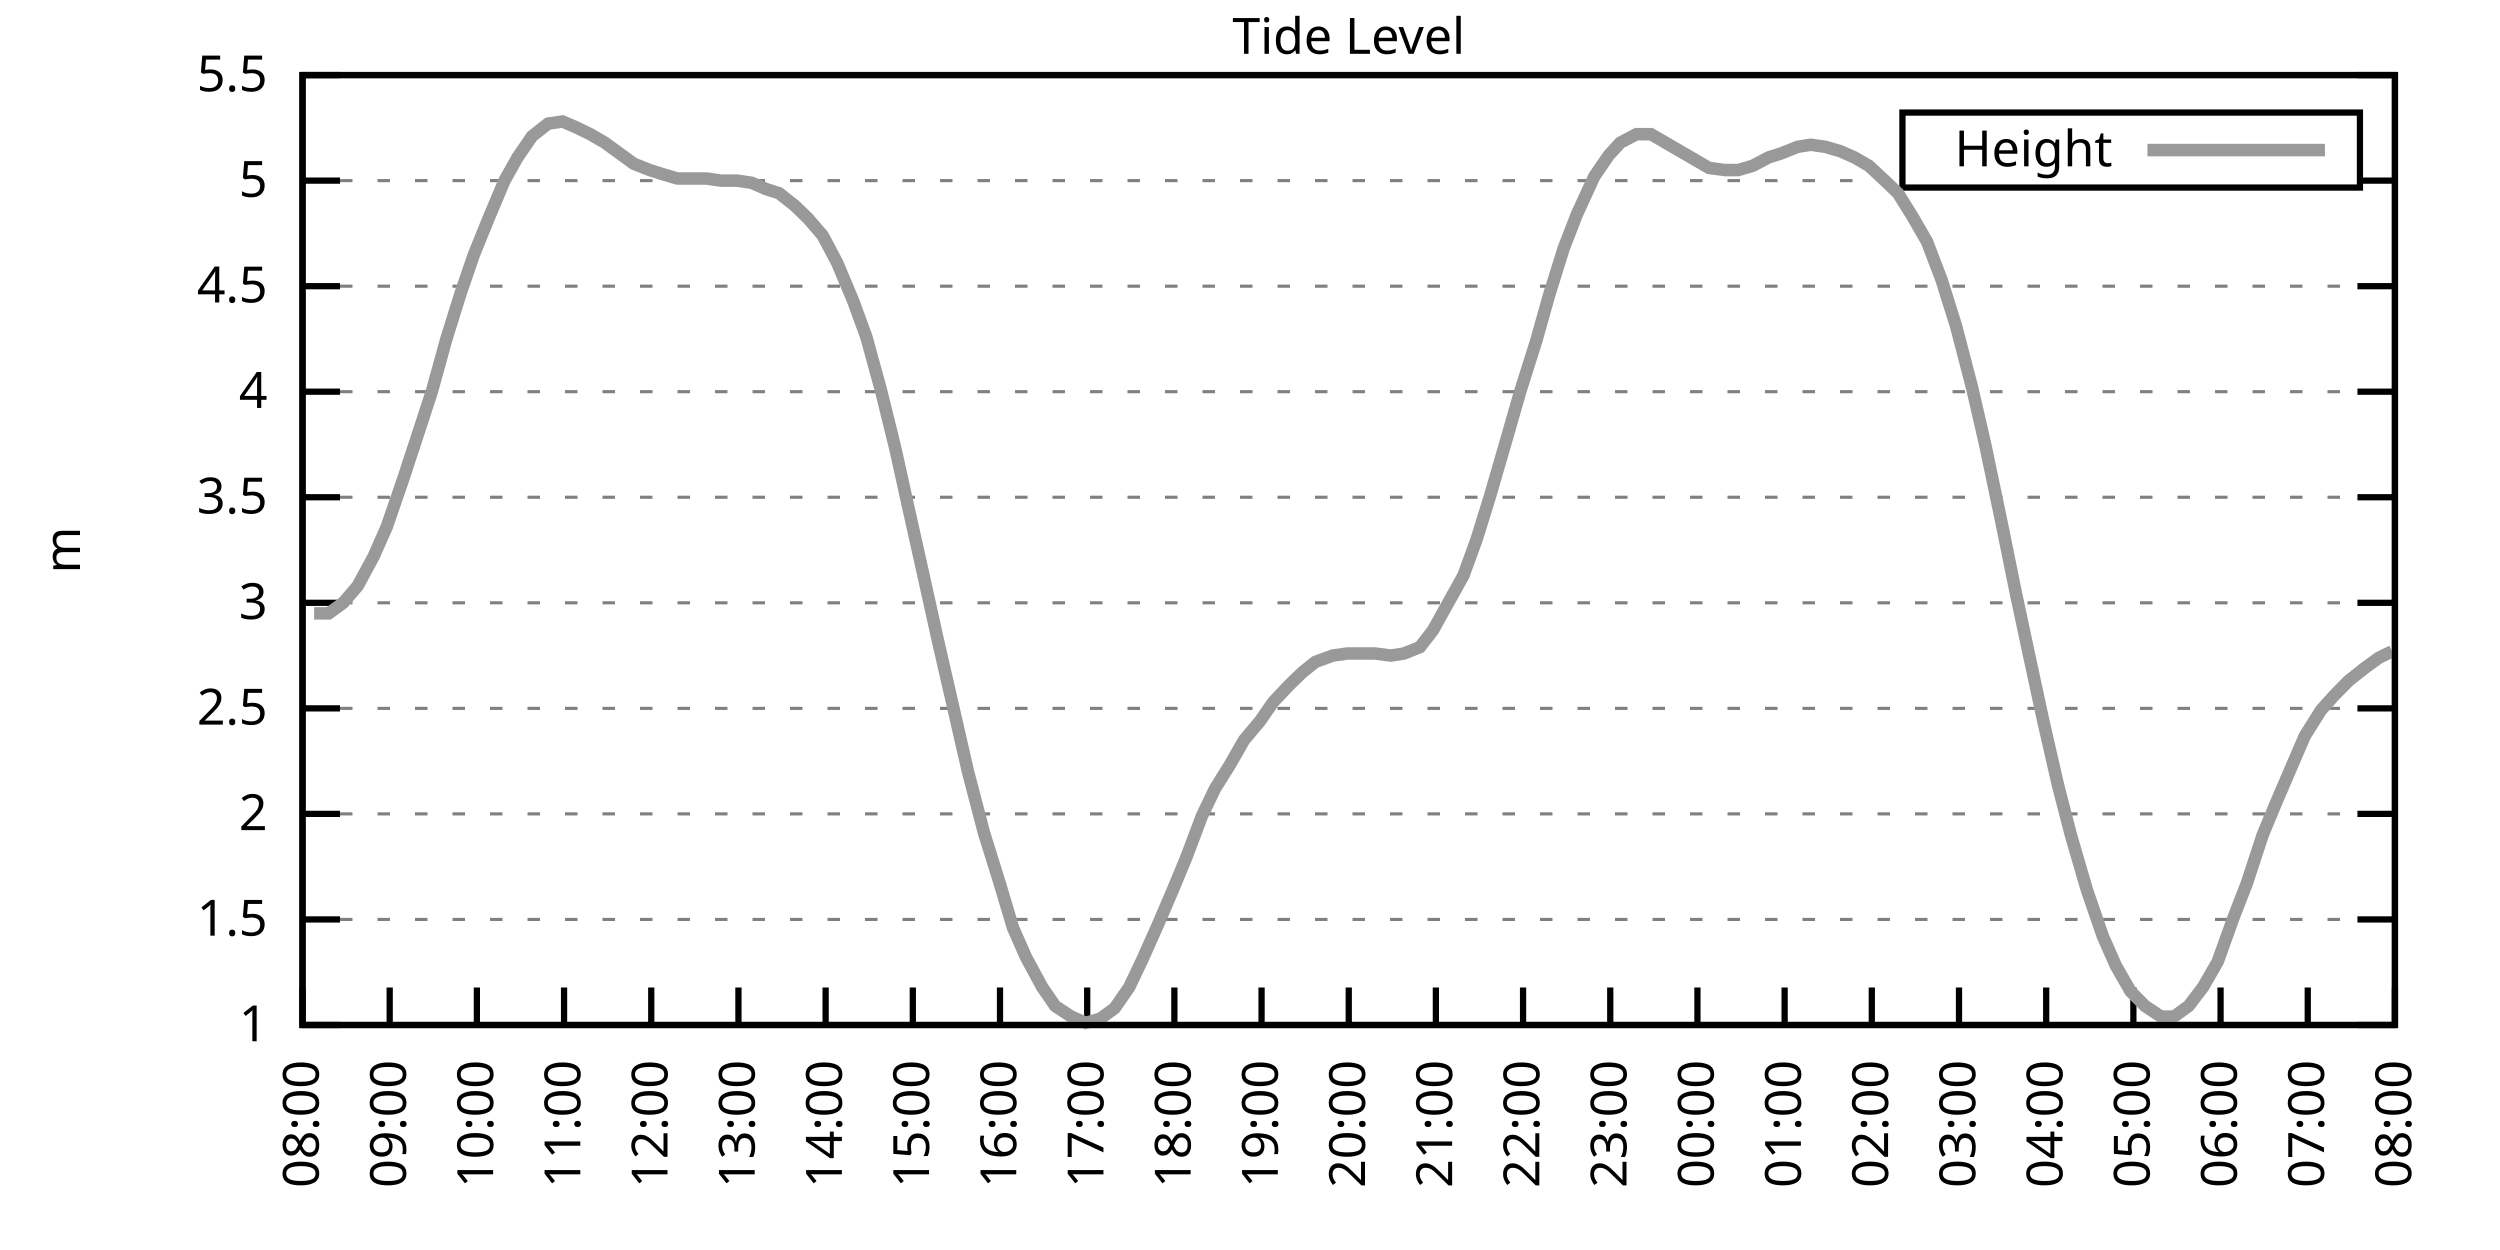
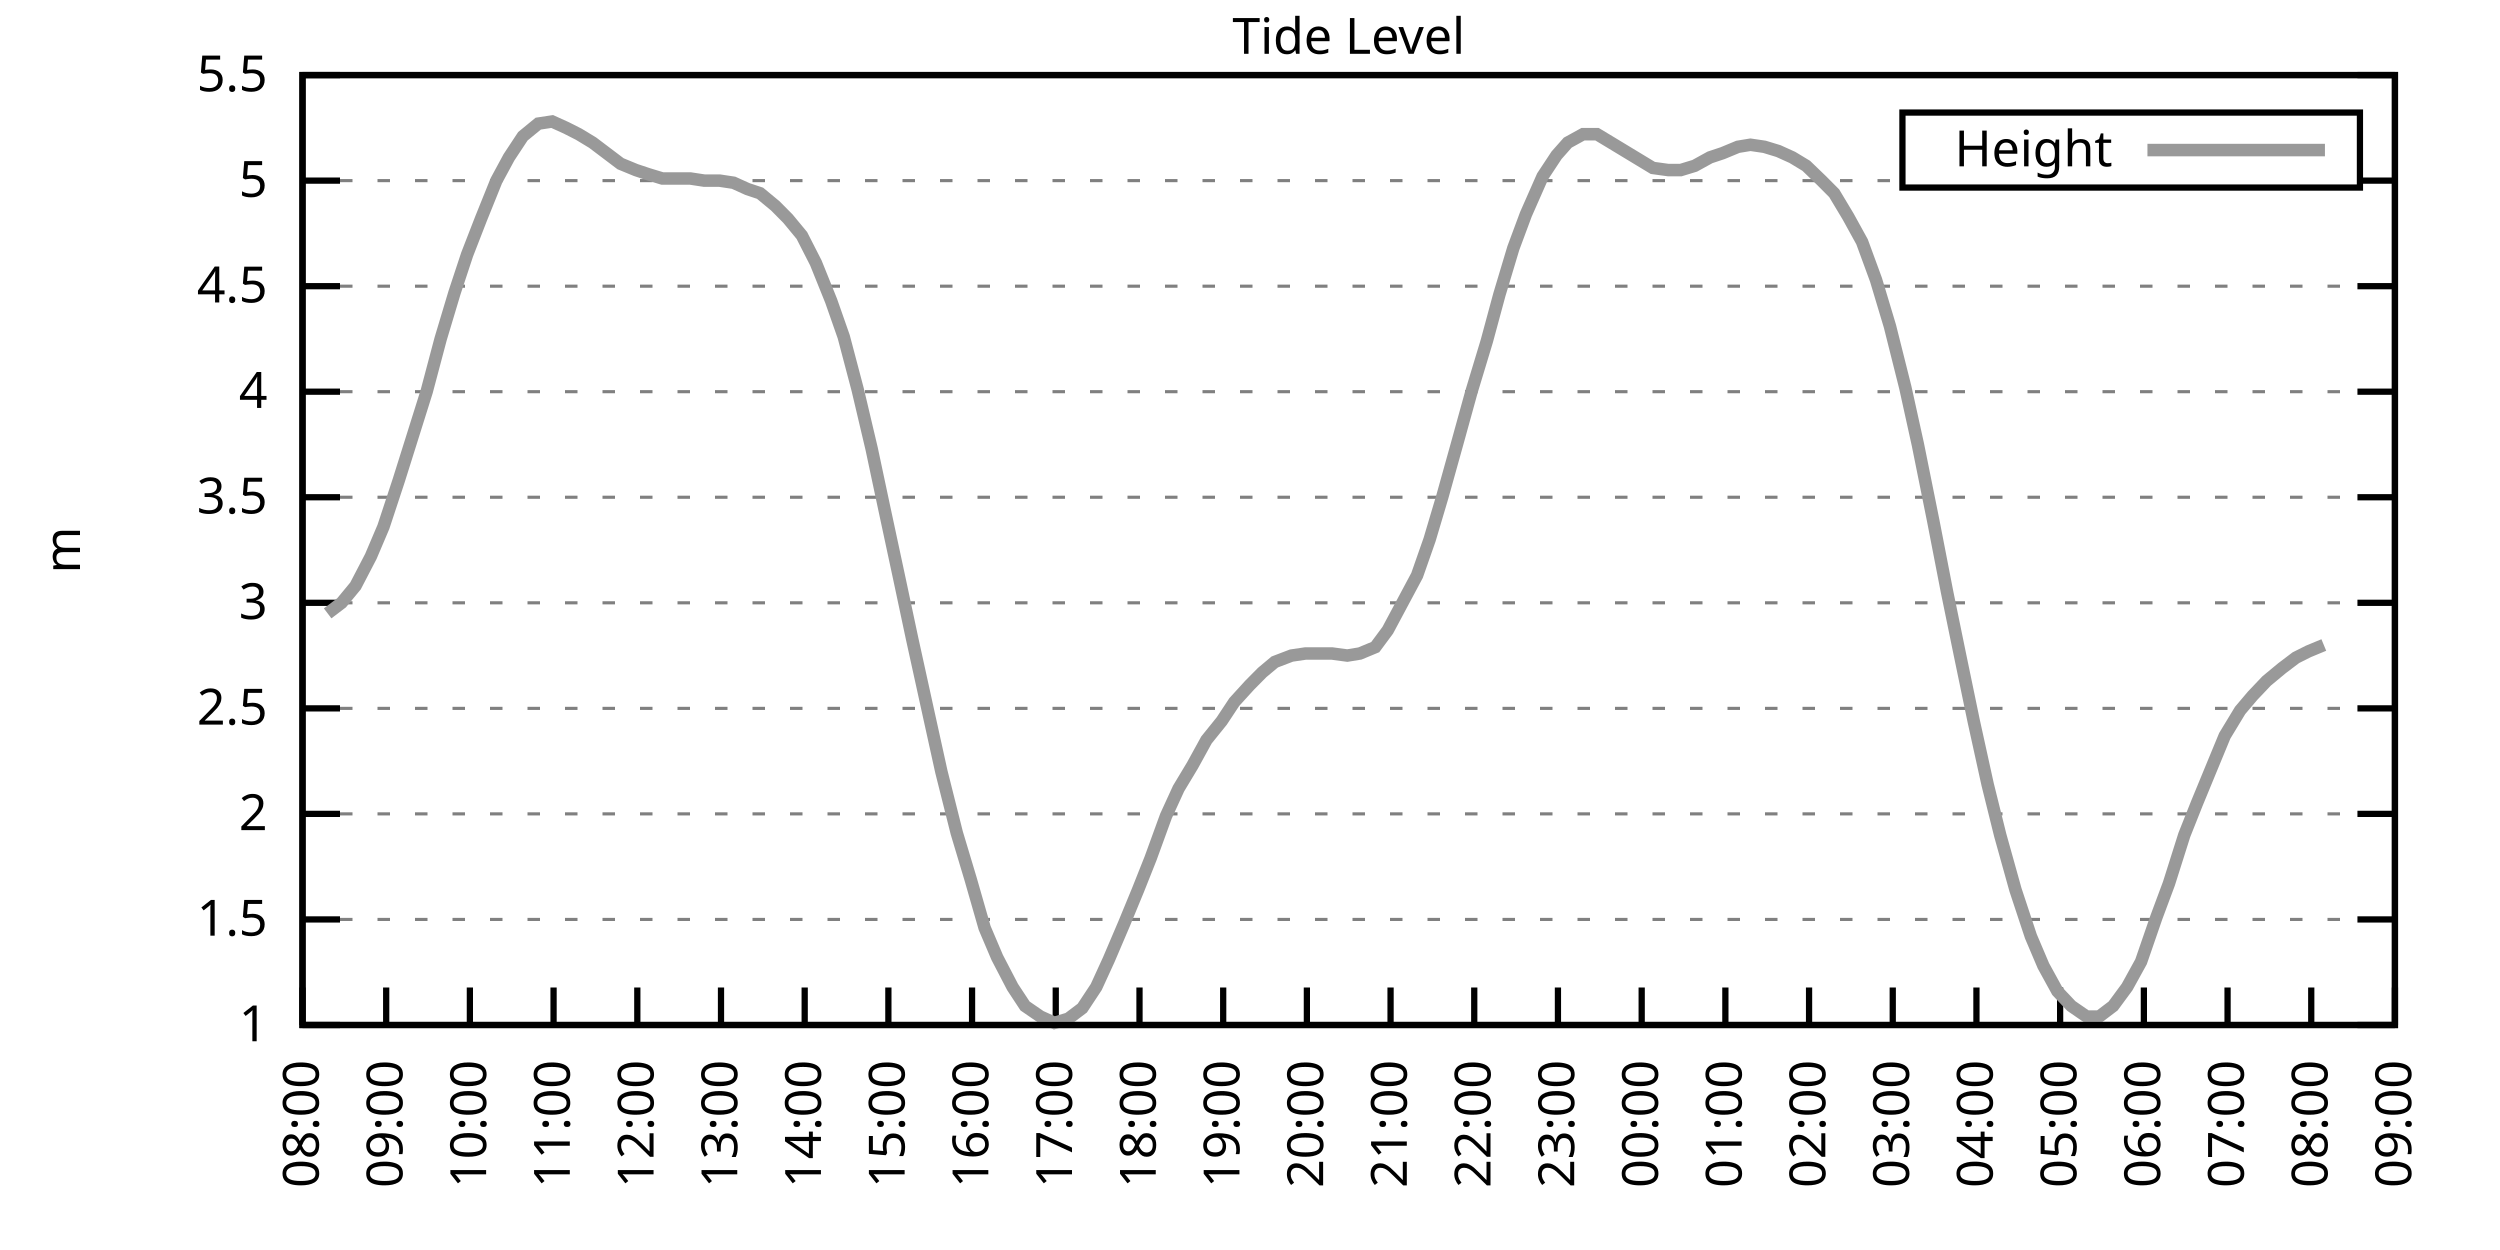
<svg xmlns="http://www.w3.org/2000/svg" xmlns:xlink="http://www.w3.org/1999/xlink" width="400" height="200" viewBox="0 0 400 200">
  <g id="gnuplot_canvas">
    <rect x="0" y="0" width="400" height="200" fill="none" />
    <defs>
      <circle id="gpDot" r="0.5" stroke-width="0.5" stroke="currentColor" />
      <path id="gpPt0" stroke-width="0.333" stroke="currentColor" d="M-1,0 h2 M0,-1 v2" />
      <path id="gpPt1" stroke-width="0.333" stroke="currentColor" d="M-1,-1 L1,1 M1,-1 L-1,1" />
      <path id="gpPt2" stroke-width="0.333" stroke="currentColor" d="M-1,0 L1,0 M0,-1 L0,1 M-1,-1 L1,1 M-1,1 L1,-1" />
      <rect id="gpPt3" stroke-width="0.333" stroke="currentColor" x="-1" y="-1" width="2" height="2" />
      <rect id="gpPt4" stroke-width="0.333" stroke="currentColor" fill="currentColor" x="-1" y="-1" width="2" height="2" />
      <circle id="gpPt5" stroke-width="0.333" stroke="currentColor" cx="0" cy="0" r="1" />
      <use xlink:href="#gpPt5" id="gpPt6" fill="currentColor" stroke="none" />
      <path id="gpPt7" stroke-width="0.333" stroke="currentColor" d="M0,-1.33 L-1.33,0.67 L1.33,0.67 z" />
      <use xlink:href="#gpPt7" id="gpPt8" fill="currentColor" stroke="none" />
      <use xlink:href="#gpPt7" id="gpPt9" stroke="currentColor" transform="rotate(180)" />
      <use xlink:href="#gpPt9" id="gpPt10" fill="currentColor" stroke="none" />
      <use xlink:href="#gpPt3" id="gpPt11" stroke="currentColor" transform="rotate(45)" />
      <use xlink:href="#gpPt11" id="gpPt12" fill="currentColor" stroke="none" />
      <path id="gpPt13" stroke-width="0.333" stroke="currentColor" d="M0,1.330 L1.265,0.411 L0.782,-1.067 L-0.782,-1.076 L-1.265,0.411 z" />
      <use xlink:href="#gpPt13" id="gpPt14" fill="currentColor" stroke="none" />
      <filter id="textbox" filterUnits="objectBoundingBox" x="0" y="0" height="1" width="1">
        <feFlood flood-color="white" flood-opacity="1" result="bgnd" />
        <feComposite in="SourceGraphic" in2="bgnd" operator="atop" />
      </filter>
      <filter id="greybox" filterUnits="objectBoundingBox" x="0" y="0" height="1" width="1">
        <feFlood flood-color="lightgrey" flood-opacity="1" result="grey" />
        <feComposite in="SourceGraphic" in2="grey" operator="atop" />
      </filter>
    </defs>
    <g fill="none" color="white" stroke="currentColor" stroke-width="1.00" stroke-linecap="butt" stroke-linejoin="miter">
</g>
    <g fill="none" color="black" stroke="currentColor" stroke-width="1.00" stroke-linecap="butt" stroke-linejoin="miter">
      <g stroke="none" shape-rendering="crispEdges">
        <polygon fill="rgb(255, 255, 255)" points="48.40,164.00 383.18,164.00 383.18,12.02 48.40,12.02 " />
      </g>
    </g>
    <g fill="none" color="black" stroke="currentColor" stroke-width="1.00" stroke-linecap="butt" stroke-linejoin="miter">
</g>
    <g fill="none" color="black" stroke="black" stroke-width="0.50" stroke-linecap="butt" stroke-linejoin="miter">
</g>
    <g fill="none" color="gray" stroke="currentColor" stroke-width="0.50" stroke-linecap="butt" stroke-linejoin="miter">
      <path stroke="gray" stroke-dasharray="2,4" class="gridline" d="M48.40,164.00 L383.19,164.00  " />
    </g>
    <g fill="none" color="gray" stroke="gray" stroke-width="1.00" stroke-linecap="butt" stroke-linejoin="miter">
</g>
    <g fill="none" color="black" stroke="currentColor" stroke-width="1.00" stroke-linecap="butt" stroke-linejoin="miter">
      <path stroke="black" d="M48.40,164.00 L54.40,164.00 M383.19,164.00 L377.19,164.00  " />
      <g transform="translate(42.80,166.60)" stroke="none" fill="black" font-family="Sans" font-size="8.00" text-anchor="end">
        <text>
          <tspan font-family="Sans"> 1</tspan>
        </text>
      </g>
    </g>
    <g fill="none" color="black" stroke="currentColor" stroke-width="1.00" stroke-linecap="butt" stroke-linejoin="miter">
</g>
    <g fill="none" color="black" stroke="black" stroke-width="0.50" stroke-linecap="butt" stroke-linejoin="miter">
</g>
    <g fill="none" color="gray" stroke="currentColor" stroke-width="0.50" stroke-linecap="butt" stroke-linejoin="miter">
      <path stroke="gray" stroke-dasharray="2,4" class="gridline" d="M48.40,147.11 L383.19,147.11  " />
    </g>
    <g fill="none" color="gray" stroke="gray" stroke-width="1.00" stroke-linecap="butt" stroke-linejoin="miter">
</g>
    <g fill="none" color="black" stroke="currentColor" stroke-width="1.00" stroke-linecap="butt" stroke-linejoin="miter">
      <path stroke="black" d="M48.40,147.11 L54.40,147.11 M383.19,147.11 L377.19,147.11  " />
      <g transform="translate(42.80,149.71)" stroke="none" fill="black" font-family="Sans" font-size="8.00" text-anchor="end">
        <text>
          <tspan font-family="Sans"> 1.5</tspan>
        </text>
      </g>
    </g>
    <g fill="none" color="black" stroke="currentColor" stroke-width="1.00" stroke-linecap="butt" stroke-linejoin="miter">
</g>
    <g fill="none" color="black" stroke="black" stroke-width="0.50" stroke-linecap="butt" stroke-linejoin="miter">
</g>
    <g fill="none" color="gray" stroke="currentColor" stroke-width="0.50" stroke-linecap="butt" stroke-linejoin="miter">
      <path stroke="gray" stroke-dasharray="2,4" class="gridline" d="M48.40,130.22 L383.19,130.22  " />
    </g>
    <g fill="none" color="gray" stroke="gray" stroke-width="1.00" stroke-linecap="butt" stroke-linejoin="miter">
</g>
    <g fill="none" color="black" stroke="currentColor" stroke-width="1.00" stroke-linecap="butt" stroke-linejoin="miter">
      <path stroke="black" d="M48.40,130.22 L54.40,130.22 M383.19,130.22 L377.19,130.22  " />
      <g transform="translate(42.80,132.82)" stroke="none" fill="black" font-family="Sans" font-size="8.00" text-anchor="end">
        <text>
          <tspan font-family="Sans"> 2</tspan>
        </text>
      </g>
    </g>
    <g fill="none" color="black" stroke="currentColor" stroke-width="1.00" stroke-linecap="butt" stroke-linejoin="miter">
</g>
    <g fill="none" color="black" stroke="black" stroke-width="0.50" stroke-linecap="butt" stroke-linejoin="miter">
</g>
    <g fill="none" color="gray" stroke="currentColor" stroke-width="0.50" stroke-linecap="butt" stroke-linejoin="miter">
      <path stroke="gray" stroke-dasharray="2,4" class="gridline" d="M48.40,113.34 L383.19,113.34  " />
    </g>
    <g fill="none" color="gray" stroke="gray" stroke-width="1.00" stroke-linecap="butt" stroke-linejoin="miter">
</g>
    <g fill="none" color="black" stroke="currentColor" stroke-width="1.00" stroke-linecap="butt" stroke-linejoin="miter">
      <path stroke="black" d="M48.40,113.34 L54.40,113.34 M383.19,113.34 L377.19,113.34  " />
      <g transform="translate(42.80,115.94)" stroke="none" fill="black" font-family="Sans" font-size="8.00" text-anchor="end">
        <text>
          <tspan font-family="Sans"> 2.5</tspan>
        </text>
      </g>
    </g>
    <g fill="none" color="black" stroke="currentColor" stroke-width="1.00" stroke-linecap="butt" stroke-linejoin="miter">
</g>
    <g fill="none" color="black" stroke="black" stroke-width="0.50" stroke-linecap="butt" stroke-linejoin="miter">
</g>
    <g fill="none" color="gray" stroke="currentColor" stroke-width="0.50" stroke-linecap="butt" stroke-linejoin="miter">
      <path stroke="gray" stroke-dasharray="2,4" class="gridline" d="M48.40,96.45 L383.19,96.45  " />
    </g>
    <g fill="none" color="gray" stroke="gray" stroke-width="1.00" stroke-linecap="butt" stroke-linejoin="miter">
</g>
    <g fill="none" color="black" stroke="currentColor" stroke-width="1.00" stroke-linecap="butt" stroke-linejoin="miter">
      <path stroke="black" d="M48.40,96.45 L54.40,96.45 M383.19,96.45 L377.19,96.45  " />
      <g transform="translate(42.80,99.05)" stroke="none" fill="black" font-family="Sans" font-size="8.00" text-anchor="end">
        <text>
          <tspan font-family="Sans"> 3</tspan>
        </text>
      </g>
    </g>
    <g fill="none" color="black" stroke="currentColor" stroke-width="1.00" stroke-linecap="butt" stroke-linejoin="miter">
</g>
    <g fill="none" color="black" stroke="black" stroke-width="0.50" stroke-linecap="butt" stroke-linejoin="miter">
</g>
    <g fill="none" color="gray" stroke="currentColor" stroke-width="0.50" stroke-linecap="butt" stroke-linejoin="miter">
      <path stroke="gray" stroke-dasharray="2,4" class="gridline" d="M48.40,79.56 L383.19,79.56  " />
    </g>
    <g fill="none" color="gray" stroke="gray" stroke-width="1.00" stroke-linecap="butt" stroke-linejoin="miter">
</g>
    <g fill="none" color="black" stroke="currentColor" stroke-width="1.00" stroke-linecap="butt" stroke-linejoin="miter">
      <path stroke="black" d="M48.40,79.56 L54.40,79.56 M383.19,79.56 L377.19,79.56  " />
      <g transform="translate(42.80,82.16)" stroke="none" fill="black" font-family="Sans" font-size="8.00" text-anchor="end">
        <text>
          <tspan font-family="Sans"> 3.5</tspan>
        </text>
      </g>
    </g>
    <g fill="none" color="black" stroke="currentColor" stroke-width="1.00" stroke-linecap="butt" stroke-linejoin="miter">
</g>
    <g fill="none" color="black" stroke="black" stroke-width="0.50" stroke-linecap="butt" stroke-linejoin="miter">
</g>
    <g fill="none" color="gray" stroke="currentColor" stroke-width="0.50" stroke-linecap="butt" stroke-linejoin="miter">
      <path stroke="gray" stroke-dasharray="2,4" class="gridline" d="M48.40,62.67 L383.19,62.67  " />
    </g>
    <g fill="none" color="gray" stroke="gray" stroke-width="1.00" stroke-linecap="butt" stroke-linejoin="miter">
</g>
    <g fill="none" color="black" stroke="currentColor" stroke-width="1.00" stroke-linecap="butt" stroke-linejoin="miter">
      <path stroke="black" d="M48.40,62.67 L54.40,62.67 M383.19,62.67 L377.19,62.67  " />
      <g transform="translate(42.80,65.27)" stroke="none" fill="black" font-family="Sans" font-size="8.00" text-anchor="end">
        <text>
          <tspan font-family="Sans"> 4</tspan>
        </text>
      </g>
    </g>
    <g fill="none" color="black" stroke="currentColor" stroke-width="1.00" stroke-linecap="butt" stroke-linejoin="miter">
</g>
    <g fill="none" color="black" stroke="black" stroke-width="0.50" stroke-linecap="butt" stroke-linejoin="miter">
</g>
    <g fill="none" color="gray" stroke="currentColor" stroke-width="0.50" stroke-linecap="butt" stroke-linejoin="miter">
      <path stroke="gray" stroke-dasharray="2,4" class="gridline" d="M48.40,45.79 L383.19,45.79  " />
    </g>
    <g fill="none" color="gray" stroke="gray" stroke-width="1.00" stroke-linecap="butt" stroke-linejoin="miter">
</g>
    <g fill="none" color="black" stroke="currentColor" stroke-width="1.00" stroke-linecap="butt" stroke-linejoin="miter">
      <path stroke="black" d="M48.40,45.79 L54.40,45.79 M383.19,45.79 L377.19,45.79  " />
      <g transform="translate(42.80,48.39)" stroke="none" fill="black" font-family="Sans" font-size="8.00" text-anchor="end">
        <text>
          <tspan font-family="Sans"> 4.5</tspan>
        </text>
      </g>
    </g>
    <g fill="none" color="black" stroke="currentColor" stroke-width="1.00" stroke-linecap="butt" stroke-linejoin="miter">
</g>
    <g fill="none" color="black" stroke="black" stroke-width="0.50" stroke-linecap="butt" stroke-linejoin="miter">
</g>
    <g fill="none" color="gray" stroke="currentColor" stroke-width="0.50" stroke-linecap="butt" stroke-linejoin="miter">
      <path stroke="gray" stroke-dasharray="2,4" class="gridline" d="M48.40,28.90 L304.39,28.90 M377.59,28.90 L383.19,28.90  " />
    </g>
    <g fill="none" color="gray" stroke="gray" stroke-width="1.00" stroke-linecap="butt" stroke-linejoin="miter">
</g>
    <g fill="none" color="black" stroke="currentColor" stroke-width="1.00" stroke-linecap="butt" stroke-linejoin="miter">
      <path stroke="black" d="M48.40,28.90 L54.40,28.90 M383.19,28.90 L377.19,28.90  " />
      <g transform="translate(42.80,31.50)" stroke="none" fill="black" font-family="Sans" font-size="8.00" text-anchor="end">
        <text>
          <tspan font-family="Sans"> 5</tspan>
        </text>
      </g>
    </g>
    <g fill="none" color="black" stroke="currentColor" stroke-width="1.00" stroke-linecap="butt" stroke-linejoin="miter">
</g>
    <g fill="none" color="black" stroke="black" stroke-width="0.50" stroke-linecap="butt" stroke-linejoin="miter">
</g>
    <g fill="none" color="gray" stroke="currentColor" stroke-width="0.50" stroke-linecap="butt" stroke-linejoin="miter">
      <path stroke="gray" stroke-dasharray="2,4" class="gridline" d="M48.40,12.01 L383.19,12.01  " />
    </g>
    <g fill="none" color="gray" stroke="gray" stroke-width="1.00" stroke-linecap="butt" stroke-linejoin="miter">
</g>
    <g fill="none" color="black" stroke="currentColor" stroke-width="1.00" stroke-linecap="butt" stroke-linejoin="miter">
      <path stroke="black" d="M48.40,12.01 L54.40,12.01 M383.19,12.01 L377.19,12.01  " />
      <g transform="translate(42.80,14.61)" stroke="none" fill="black" font-family="Sans" font-size="8.00" text-anchor="end">
        <text>
          <tspan font-family="Sans"> 5.5</tspan>
        </text>
      </g>
    </g>
    <g fill="none" color="black" stroke="currentColor" stroke-width="1.00" stroke-linecap="butt" stroke-linejoin="miter">
      <path stroke="black" d="M48.40,164.00 L48.40,158.00  " />
      <g transform="translate(51.00,169.60) rotate(270.00)" stroke="none" fill="black" font-family="Sans" font-size="8.00" text-anchor="end">
        <text>
          <tspan font-family="Sans">08:00</tspan>
        </text>
      </g>
    </g>
    <g fill="none" color="black" stroke="currentColor" stroke-width="1.00" stroke-linecap="butt" stroke-linejoin="miter">
-       <path stroke="black" d="M62.35,164.00 L62.35,158.00  " />
-       <g transform="translate(64.95,169.60) rotate(270.00)" stroke="none" fill="black" font-family="Sans" font-size="8.00" text-anchor="end">
+       <path stroke="black" d="M61.79,164.00 L61.79,158.00  " />
+       <g transform="translate(64.39,169.60) rotate(270.00)" stroke="none" fill="black" font-family="Sans" font-size="8.00" text-anchor="end">
        <text>
          <tspan font-family="Sans">09:00</tspan>
        </text>
      </g>
    </g>
    <g fill="none" color="black" stroke="currentColor" stroke-width="1.00" stroke-linecap="butt" stroke-linejoin="miter">
-       <path stroke="black" d="M76.30,164.00 L76.30,158.00  " />
-       <g transform="translate(78.90,169.60) rotate(270.00)" stroke="none" fill="black" font-family="Sans" font-size="8.00" text-anchor="end">
+       <path stroke="black" d="M75.18,164.00 L75.18,158.00  " />
+       <g transform="translate(77.78,169.60) rotate(270.00)" stroke="none" fill="black" font-family="Sans" font-size="8.00" text-anchor="end">
        <text>
          <tspan font-family="Sans">10:00</tspan>
        </text>
      </g>
    </g>
    <g fill="none" color="black" stroke="currentColor" stroke-width="1.00" stroke-linecap="butt" stroke-linejoin="miter">
-       <path stroke="black" d="M90.25,164.00 L90.25,158.00  " />
-       <g transform="translate(92.85,169.60) rotate(270.00)" stroke="none" fill="black" font-family="Sans" font-size="8.00" text-anchor="end">
+       <path stroke="black" d="M88.57,164.00 L88.57,158.00  " />
+       <g transform="translate(91.17,169.60) rotate(270.00)" stroke="none" fill="black" font-family="Sans" font-size="8.00" text-anchor="end">
        <text>
          <tspan font-family="Sans">11:00</tspan>
        </text>
      </g>
    </g>
    <g fill="none" color="black" stroke="currentColor" stroke-width="1.00" stroke-linecap="butt" stroke-linejoin="miter">
-       <path stroke="black" d="M104.20,164.00 L104.20,158.00  " />
-       <g transform="translate(106.80,169.60) rotate(270.00)" stroke="none" fill="black" font-family="Sans" font-size="8.00" text-anchor="end">
+       <path stroke="black" d="M101.97,164.00 L101.97,158.00  " />
+       <g transform="translate(104.57,169.60) rotate(270.00)" stroke="none" fill="black" font-family="Sans" font-size="8.00" text-anchor="end">
        <text>
          <tspan font-family="Sans">12:00</tspan>
        </text>
      </g>
    </g>
    <g fill="none" color="black" stroke="currentColor" stroke-width="1.00" stroke-linecap="butt" stroke-linejoin="miter">
-       <path stroke="black" d="M118.15,164.00 L118.15,158.00  " />
-       <g transform="translate(120.75,169.60) rotate(270.00)" stroke="none" fill="black" font-family="Sans" font-size="8.00" text-anchor="end">
+       <path stroke="black" d="M115.36,164.00 L115.36,158.00  " />
+       <g transform="translate(117.96,169.60) rotate(270.00)" stroke="none" fill="black" font-family="Sans" font-size="8.00" text-anchor="end">
        <text>
          <tspan font-family="Sans">13:00</tspan>
        </text>
      </g>
    </g>
    <g fill="none" color="black" stroke="currentColor" stroke-width="1.00" stroke-linecap="butt" stroke-linejoin="miter">
-       <path stroke="black" d="M132.10,164.00 L132.10,158.00  " />
-       <g transform="translate(134.70,169.60) rotate(270.00)" stroke="none" fill="black" font-family="Sans" font-size="8.00" text-anchor="end">
+       <path stroke="black" d="M128.75,164.00 L128.75,158.00  " />
+       <g transform="translate(131.35,169.60) rotate(270.00)" stroke="none" fill="black" font-family="Sans" font-size="8.00" text-anchor="end">
        <text>
          <tspan font-family="Sans">14:00</tspan>
        </text>
      </g>
    </g>
    <g fill="none" color="black" stroke="currentColor" stroke-width="1.00" stroke-linecap="butt" stroke-linejoin="miter">
-       <path stroke="black" d="M146.05,164.00 L146.05,158.00  " />
-       <g transform="translate(148.65,169.60) rotate(270.00)" stroke="none" fill="black" font-family="Sans" font-size="8.00" text-anchor="end">
+       <path stroke="black" d="M142.14,164.00 L142.14,158.00  " />
+       <g transform="translate(144.74,169.60) rotate(270.00)" stroke="none" fill="black" font-family="Sans" font-size="8.00" text-anchor="end">
        <text>
          <tspan font-family="Sans">15:00</tspan>
        </text>
      </g>
    </g>
    <g fill="none" color="black" stroke="currentColor" stroke-width="1.00" stroke-linecap="butt" stroke-linejoin="miter">
-       <path stroke="black" d="M160.00,164.00 L160.00,158.00  " />
-       <g transform="translate(162.60,169.60) rotate(270.00)" stroke="none" fill="black" font-family="Sans" font-size="8.00" text-anchor="end">
+       <path stroke="black" d="M155.53,164.00 L155.53,158.00  " />
+       <g transform="translate(158.13,169.60) rotate(270.00)" stroke="none" fill="black" font-family="Sans" font-size="8.00" text-anchor="end">
        <text>
          <tspan font-family="Sans">16:00</tspan>
        </text>
      </g>
    </g>
    <g fill="none" color="black" stroke="currentColor" stroke-width="1.00" stroke-linecap="butt" stroke-linejoin="miter">
-       <path stroke="black" d="M173.95,164.00 L173.95,158.00  " />
-       <g transform="translate(176.55,169.60) rotate(270.00)" stroke="none" fill="black" font-family="Sans" font-size="8.00" text-anchor="end">
+       <path stroke="black" d="M168.92,164.00 L168.92,158.00  " />
+       <g transform="translate(171.52,169.60) rotate(270.00)" stroke="none" fill="black" font-family="Sans" font-size="8.00" text-anchor="end">
        <text>
          <tspan font-family="Sans">17:00</tspan>
        </text>
      </g>
    </g>
    <g fill="none" color="black" stroke="currentColor" stroke-width="1.00" stroke-linecap="butt" stroke-linejoin="miter">
-       <path stroke="black" d="M187.90,164.00 L187.90,158.00  " />
-       <g transform="translate(190.50,169.60) rotate(270.00)" stroke="none" fill="black" font-family="Sans" font-size="8.00" text-anchor="end">
+       <path stroke="black" d="M182.32,164.00 L182.32,158.00  " />
+       <g transform="translate(184.92,169.60) rotate(270.00)" stroke="none" fill="black" font-family="Sans" font-size="8.00" text-anchor="end">
        <text>
          <tspan font-family="Sans">18:00</tspan>
        </text>
      </g>
    </g>
    <g fill="none" color="black" stroke="currentColor" stroke-width="1.00" stroke-linecap="butt" stroke-linejoin="miter">
-       <path stroke="black" d="M201.85,164.00 L201.85,158.00  " />
-       <g transform="translate(204.45,169.60) rotate(270.00)" stroke="none" fill="black" font-family="Sans" font-size="8.00" text-anchor="end">
+       <path stroke="black" d="M195.71,164.00 L195.71,158.00  " />
+       <g transform="translate(198.31,169.60) rotate(270.00)" stroke="none" fill="black" font-family="Sans" font-size="8.00" text-anchor="end">
        <text>
          <tspan font-family="Sans">19:00</tspan>
        </text>
      </g>
    </g>
    <g fill="none" color="black" stroke="currentColor" stroke-width="1.00" stroke-linecap="butt" stroke-linejoin="miter">
-       <path stroke="black" d="M215.80,164.00 L215.80,158.00  " />
-       <g transform="translate(218.40,169.60) rotate(270.00)" stroke="none" fill="black" font-family="Sans" font-size="8.00" text-anchor="end">
+       <path stroke="black" d="M209.10,164.00 L209.10,158.00  " />
+       <g transform="translate(211.70,169.60) rotate(270.00)" stroke="none" fill="black" font-family="Sans" font-size="8.00" text-anchor="end">
        <text>
          <tspan font-family="Sans">20:00</tspan>
        </text>
      </g>
    </g>
    <g fill="none" color="black" stroke="currentColor" stroke-width="1.00" stroke-linecap="butt" stroke-linejoin="miter">
-       <path stroke="black" d="M229.74,164.00 L229.74,158.00  " />
-       <g transform="translate(232.34,169.60) rotate(270.00)" stroke="none" fill="black" font-family="Sans" font-size="8.00" text-anchor="end">
+       <path stroke="black" d="M222.49,164.00 L222.49,158.00  " />
+       <g transform="translate(225.09,169.60) rotate(270.00)" stroke="none" fill="black" font-family="Sans" font-size="8.00" text-anchor="end">
        <text>
          <tspan font-family="Sans">21:00</tspan>
        </text>
      </g>
    </g>
    <g fill="none" color="black" stroke="currentColor" stroke-width="1.00" stroke-linecap="butt" stroke-linejoin="miter">
-       <path stroke="black" d="M243.69,164.00 L243.69,158.00  " />
-       <g transform="translate(246.29,169.60) rotate(270.00)" stroke="none" fill="black" font-family="Sans" font-size="8.00" text-anchor="end">
+       <path stroke="black" d="M235.88,164.00 L235.88,158.00  " />
+       <g transform="translate(238.48,169.60) rotate(270.00)" stroke="none" fill="black" font-family="Sans" font-size="8.00" text-anchor="end">
        <text>
          <tspan font-family="Sans">22:00</tspan>
        </text>
      </g>
    </g>
    <g fill="none" color="black" stroke="currentColor" stroke-width="1.00" stroke-linecap="butt" stroke-linejoin="miter">
-       <path stroke="black" d="M257.64,164.00 L257.64,158.00  " />
-       <g transform="translate(260.24,169.60) rotate(270.00)" stroke="none" fill="black" font-family="Sans" font-size="8.00" text-anchor="end">
+       <path stroke="black" d="M249.27,164.00 L249.27,158.00  " />
+       <g transform="translate(251.87,169.60) rotate(270.00)" stroke="none" fill="black" font-family="Sans" font-size="8.00" text-anchor="end">
        <text>
          <tspan font-family="Sans">23:00</tspan>
        </text>
      </g>
    </g>
    <g fill="none" color="black" stroke="currentColor" stroke-width="1.00" stroke-linecap="butt" stroke-linejoin="miter">
-       <path stroke="black" d="M271.59,164.00 L271.59,158.00  " />
-       <g transform="translate(274.19,169.60) rotate(270.00)" stroke="none" fill="black" font-family="Sans" font-size="8.00" text-anchor="end">
+       <path stroke="black" d="M262.67,164.00 L262.67,158.00  " />
+       <g transform="translate(265.27,169.60) rotate(270.00)" stroke="none" fill="black" font-family="Sans" font-size="8.00" text-anchor="end">
        <text>
          <tspan font-family="Sans">00:00</tspan>
        </text>
      </g>
    </g>
    <g fill="none" color="black" stroke="currentColor" stroke-width="1.00" stroke-linecap="butt" stroke-linejoin="miter">
-       <path stroke="black" d="M285.54,164.00 L285.54,158.00  " />
-       <g transform="translate(288.14,169.60) rotate(270.00)" stroke="none" fill="black" font-family="Sans" font-size="8.00" text-anchor="end">
+       <path stroke="black" d="M276.06,164.00 L276.06,158.00  " />
+       <g transform="translate(278.66,169.60) rotate(270.00)" stroke="none" fill="black" font-family="Sans" font-size="8.00" text-anchor="end">
        <text>
          <tspan font-family="Sans">01:00</tspan>
        </text>
      </g>
    </g>
    <g fill="none" color="black" stroke="currentColor" stroke-width="1.00" stroke-linecap="butt" stroke-linejoin="miter">
-       <path stroke="black" d="M299.49,164.00 L299.49,158.00  " />
-       <g transform="translate(302.09,169.60) rotate(270.00)" stroke="none" fill="black" font-family="Sans" font-size="8.00" text-anchor="end">
+       <path stroke="black" d="M289.45,164.00 L289.45,158.00  " />
+       <g transform="translate(292.05,169.60) rotate(270.00)" stroke="none" fill="black" font-family="Sans" font-size="8.00" text-anchor="end">
        <text>
          <tspan font-family="Sans">02:00</tspan>
        </text>
      </g>
    </g>
    <g fill="none" color="black" stroke="currentColor" stroke-width="1.00" stroke-linecap="butt" stroke-linejoin="miter">
-       <path stroke="black" d="M313.44,164.00 L313.44,158.00  " />
-       <g transform="translate(316.04,169.60) rotate(270.00)" stroke="none" fill="black" font-family="Sans" font-size="8.00" text-anchor="end">
+       <path stroke="black" d="M302.84,164.00 L302.84,158.00  " />
+       <g transform="translate(305.44,169.60) rotate(270.00)" stroke="none" fill="black" font-family="Sans" font-size="8.00" text-anchor="end">
        <text>
          <tspan font-family="Sans">03:00</tspan>
        </text>
      </g>
    </g>
    <g fill="none" color="black" stroke="currentColor" stroke-width="1.00" stroke-linecap="butt" stroke-linejoin="miter">
-       <path stroke="black" d="M327.39,164.00 L327.39,158.00  " />
-       <g transform="translate(329.99,169.60) rotate(270.00)" stroke="none" fill="black" font-family="Sans" font-size="8.00" text-anchor="end">
+       <path stroke="black" d="M316.23,164.00 L316.23,158.00  " />
+       <g transform="translate(318.83,169.60) rotate(270.00)" stroke="none" fill="black" font-family="Sans" font-size="8.00" text-anchor="end">
        <text>
          <tspan font-family="Sans">04:00</tspan>
        </text>
      </g>
    </g>
    <g fill="none" color="black" stroke="currentColor" stroke-width="1.00" stroke-linecap="butt" stroke-linejoin="miter">
-       <path stroke="black" d="M341.34,164.00 L341.34,158.00  " />
-       <g transform="translate(343.94,169.60) rotate(270.00)" stroke="none" fill="black" font-family="Sans" font-size="8.00" text-anchor="end">
+       <path stroke="black" d="M329.62,164.00 L329.62,158.00  " />
+       <g transform="translate(332.22,169.60) rotate(270.00)" stroke="none" fill="black" font-family="Sans" font-size="8.00" text-anchor="end">
        <text>
          <tspan font-family="Sans">05:00</tspan>
        </text>
      </g>
    </g>
    <g fill="none" color="black" stroke="currentColor" stroke-width="1.00" stroke-linecap="butt" stroke-linejoin="miter">
-       <path stroke="black" d="M355.29,164.00 L355.29,158.00  " />
-       <g transform="translate(357.89,169.60) rotate(270.00)" stroke="none" fill="black" font-family="Sans" font-size="8.00" text-anchor="end">
+       <path stroke="black" d="M343.02,164.00 L343.02,158.00  " />
+       <g transform="translate(345.62,169.60) rotate(270.00)" stroke="none" fill="black" font-family="Sans" font-size="8.00" text-anchor="end">
        <text>
          <tspan font-family="Sans">06:00</tspan>
        </text>
      </g>
    </g>
    <g fill="none" color="black" stroke="currentColor" stroke-width="1.00" stroke-linecap="butt" stroke-linejoin="miter">
-       <path stroke="black" d="M369.24,164.00 L369.24,158.00  " />
-       <g transform="translate(371.84,169.60) rotate(270.00)" stroke="none" fill="black" font-family="Sans" font-size="8.00" text-anchor="end">
+       <path stroke="black" d="M356.41,164.00 L356.41,158.00  " />
+       <g transform="translate(359.01,169.60) rotate(270.00)" stroke="none" fill="black" font-family="Sans" font-size="8.00" text-anchor="end">
        <text>
          <tspan font-family="Sans">07:00</tspan>
+         </text>
+       </g>
+     </g>
+     <g fill="none" color="black" stroke="currentColor" stroke-width="1.00" stroke-linecap="butt" stroke-linejoin="miter">
+       <path stroke="black" d="M369.80,164.00 L369.80,158.00  " />
+       <g transform="translate(372.40,169.60) rotate(270.00)" stroke="none" fill="black" font-family="Sans" font-size="8.00" text-anchor="end">
+         <text>
+           <tspan font-family="Sans">08:00</tspan>
        </text>
      </g>
    </g>
    <g fill="none" color="black" stroke="currentColor" stroke-width="1.00" stroke-linecap="butt" stroke-linejoin="miter">
      <path stroke="black" d="M383.19,164.00 L383.19,158.00  " />
      <g transform="translate(385.79,169.60) rotate(270.00)" stroke="none" fill="black" font-family="Sans" font-size="8.00" text-anchor="end">
        <text>
-           <tspan font-family="Sans">08:00</tspan>
+           <tspan font-family="Sans">09:00</tspan>
        </text>
      </g>
    </g>
    <g fill="none" color="black" stroke="currentColor" stroke-width="1.00" stroke-linecap="butt" stroke-linejoin="miter">
</g>
    <g fill="none" color="black" stroke="currentColor" stroke-width="1.00" stroke-linecap="butt" stroke-linejoin="miter">
      <path stroke="black" d="M48.40,12.01 L48.40,164.00 L383.19,164.00 L383.19,12.01 L48.40,12.01 Z  " />
    </g>
    <g fill="none" color="black" stroke="currentColor" stroke-width="1.00" stroke-linecap="butt" stroke-linejoin="miter">
</g>
    <g fill="none" color="black" stroke="currentColor" stroke-width="1.00" stroke-linecap="butt" stroke-linejoin="miter">
      <path stroke="black" d="M304.39,30.01 L304.39,18.01 L377.59,18.01 L377.59,30.01 L304.39,30.01 Z  " />
    </g>
    <g id="Tide_level_plot_1">
      <g fill="none" color="white" stroke="black" stroke-width="2.00" stroke-linecap="butt" stroke-linejoin="miter">
</g>
      <g fill="none" color="black" stroke="currentColor" stroke-width="2.00" stroke-linecap="butt" stroke-linejoin="miter">
        <g transform="translate(337.99,26.61)" stroke="none" fill="black" font-family="Sans" font-size="8.00" text-anchor="end">
          <text>
            <tspan font-family="Sans">Height</tspan>
          </text>
        </g>
      </g>
      <g fill="none" color="black" stroke="currentColor" stroke-width="2.00" stroke-linecap="butt" stroke-linejoin="miter">
-         <path stroke="rgb(153, 153, 153)" d="M343.59,24.01 L371.99,24.01 M50.26,98.14 L52.58,98.14 L54.91,96.45 L57.23,93.75 L59.79,89.02 L61.88,84.29   L64.44,76.86 L66.77,69.77 L69.09,62.67 L71.42,54.23 L73.74,46.80 L75.83,40.72 L78.16,34.98 L80.72,28.90   L82.81,25.18 L85.13,21.80 L87.69,19.78 L90.02,19.44 L92.34,20.45 L94.43,21.47 L96.76,22.82 L101.41,26.20   L103.97,27.21 L106.06,27.88 L108.38,28.56 L110.71,28.56 L113.03,28.56 L115.36,28.90 L117.92,28.90 L120.24,29.24   L122.57,30.25 L124.66,30.92 L127.22,32.95 L129.31,34.98 L131.63,37.68 L133.96,42.07 L136.51,48.15 L138.61,53.89   L140.93,62.34 L143.26,71.79 L145.35,81.25 L147.91,92.73 L150.00,102.19 L152.79,114.35 L154.88,123.47 L157.44,133.26   L159.76,140.69 L162.09,148.46 L164.18,153.19 L166.74,157.92 L168.83,160.96 L171.39,162.65 L173.71,163.66 L176.04,162.99   L178.36,161.30 L180.69,157.92 L182.78,153.53 L185.34,147.79 L187.66,142.38 L189.76,137.32 L192.31,130.56 L194.41,126.17   L196.73,122.46 L199.06,118.40 L201.61,115.36 L203.71,112.32 L206.26,109.62 L208.36,107.59 L210.45,105.91 L213.24,104.89   L215.56,104.56 L217.89,104.56 L219.98,104.56 L222.54,104.89 L224.63,104.56 L227.19,103.54 L229.28,100.84 L234.16,92.06   L236.25,86.32 L238.35,79.56 L240.90,70.78 L243.23,62.67 L245.79,54.57 L247.88,47.14 L250.20,39.71 L252.30,34.30   L255.09,28.22 L257.41,24.84 L259.27,22.82 L261.83,21.47 L264.15,21.47 L266.48,22.82 L268.80,24.17 L273.45,26.87   L276.01,27.21 L278.10,27.21 L280.43,26.53 L282.99,25.18 L285.08,24.51 L287.64,23.49 L289.73,23.16 L292.05,23.49   L294.38,24.17 L296.70,25.18 L299.03,26.53 L301.58,28.90 L303.68,30.92 L306.00,34.64 L308.33,38.69 L310.65,44.77   L312.98,52.20 L315.53,62.00 L317.63,71.12 L320.18,83.28 L322.51,94.76 L324.60,104.56 L326.93,115.36 L329.25,125.50   L331.34,133.60 L333.90,142.38 L336.46,149.81 L338.55,154.54 L340.88,158.60 L343.20,160.96 L345.76,162.65 L347.85,162.65   L350.18,160.96 L352.50,157.92 L354.83,153.87 L357.38,146.77 L359.48,141.37 L362.03,133.60 L364.13,128.54 L366.45,123.13   L368.78,117.73 L371.33,113.67 L373.43,111.31 L375.75,108.95 L378.31,106.92 L380.63,105.23 L382.73,104.22  " />
+         <path stroke="rgb(153, 153, 153)" d="M343.59,24.01 L371.99,24.01 M52.42,98.14 L54.65,96.45 L56.88,93.75 L59.34,89.02 L61.35,84.29 L63.80,76.86   L66.03,69.77 L68.26,62.67 L70.50,54.23 L72.73,46.80 L74.74,40.72 L76.97,34.98 L79.42,28.90 L81.43,25.18   L83.66,21.80 L86.12,19.78 L88.35,19.44 L90.58,20.45 L92.59,21.47 L94.82,22.82 L99.29,26.20 L101.74,27.21   L103.75,27.88 L105.98,28.56 L108.22,28.56 L110.45,28.56 L112.68,28.90 L115.13,28.90 L117.37,29.24 L119.60,30.25   L121.61,30.92 L124.06,32.95 L126.07,34.98 L128.30,37.68 L130.54,42.07 L132.99,48.15 L135.00,53.89 L137.23,62.34   L139.46,71.79 L141.47,81.25 L143.93,92.73 L145.94,102.19 L148.61,114.35 L150.62,123.47 L153.08,133.26 L155.31,140.69   L157.54,148.46 L159.55,153.19 L162.01,157.92 L164.01,160.96 L166.47,162.65 L168.70,163.66 L170.93,162.99 L173.17,161.30   L175.40,157.92 L177.41,153.53 L179.86,147.79 L182.09,142.38 L184.10,137.32 L186.56,130.56 L188.57,126.17 L190.80,122.46   L193.03,118.40 L195.48,115.36 L197.49,112.32 L199.95,109.62 L201.96,107.59 L203.97,105.91 L206.64,104.89 L208.88,104.56   L211.11,104.56 L213.12,104.56 L215.57,104.89 L217.58,104.56 L220.04,103.54 L222.04,100.84 L226.73,92.06 L228.74,86.32   L230.75,79.56 L233.20,70.78 L235.44,62.67 L237.89,54.57 L239.90,47.14 L242.13,39.71 L244.14,34.30 L246.82,28.22   L249.05,24.84 L250.84,22.82 L253.29,21.47 L255.52,21.47 L257.76,22.82 L259.99,24.17 L264.45,26.87 L266.91,27.21   L268.92,27.21 L271.15,26.53 L273.60,25.18 L275.61,24.51 L278.07,23.49 L280.07,23.16 L282.31,23.49 L284.54,24.17   L286.77,25.18 L289.00,26.53 L291.46,28.90 L293.47,30.92 L295.70,34.64 L297.93,38.69 L300.16,44.77 L302.39,52.20   L304.85,62.00 L306.86,71.12 L309.31,83.28 L311.54,94.76 L313.55,104.56 L315.79,115.36 L318.02,125.50 L320.03,133.60   L322.48,142.38 L324.94,149.81 L326.95,154.54 L329.18,158.60 L331.41,160.96 L333.86,162.65 L335.87,162.65 L338.10,160.96   L340.34,157.92 L342.57,153.87 L345.02,146.77 L347.03,141.37 L349.49,133.60 L351.50,128.54 L353.73,123.13 L355.96,117.73   L358.42,113.67 L360.42,111.31 L362.66,108.95 L365.11,106.92 L367.34,105.23 L369.35,104.22 L371.81,103.20  " />
      </g>
    </g>
    <g fill="none" color="black" stroke="currentColor" stroke-width="2.00" stroke-linecap="butt" stroke-linejoin="miter">
</g>
    <g fill="none" color="black" stroke="black" stroke-width="1.00" stroke-linecap="butt" stroke-linejoin="miter">
</g>
    <g fill="none" color="black" stroke="currentColor" stroke-width="1.00" stroke-linecap="butt" stroke-linejoin="miter">
      <path stroke="black" d="M48.40,12.01 L48.40,164.00 L383.19,164.00 L383.19,12.01 L48.40,12.01 Z  " />
      <g transform="translate(12.80,88.01) rotate(270.00)" stroke="none" fill="black" font-family="Sans" font-size="8.00" text-anchor="middle">
        <text>
          <tspan font-family="Sans">m</tspan>
        </text>
      </g>
    </g>
    <g fill="none" color="black" stroke="currentColor" stroke-width="1.00" stroke-linecap="butt" stroke-linejoin="miter">
</g>
    <g fill="none" color="black" stroke="currentColor" stroke-width="1.00" stroke-linecap="butt" stroke-linejoin="miter">
      <g transform="translate(215.79,8.61)" stroke="none" fill="black" font-family="Sans" font-size="8.00" text-anchor="middle">
        <text>
          <tspan font-family="Sans">Tide Level</tspan>
        </text>
      </g>
    </g>
    <g fill="none" color="black" stroke="currentColor" stroke-width="1.00" stroke-linecap="butt" stroke-linejoin="miter">
</g>
  </g>
</svg>
